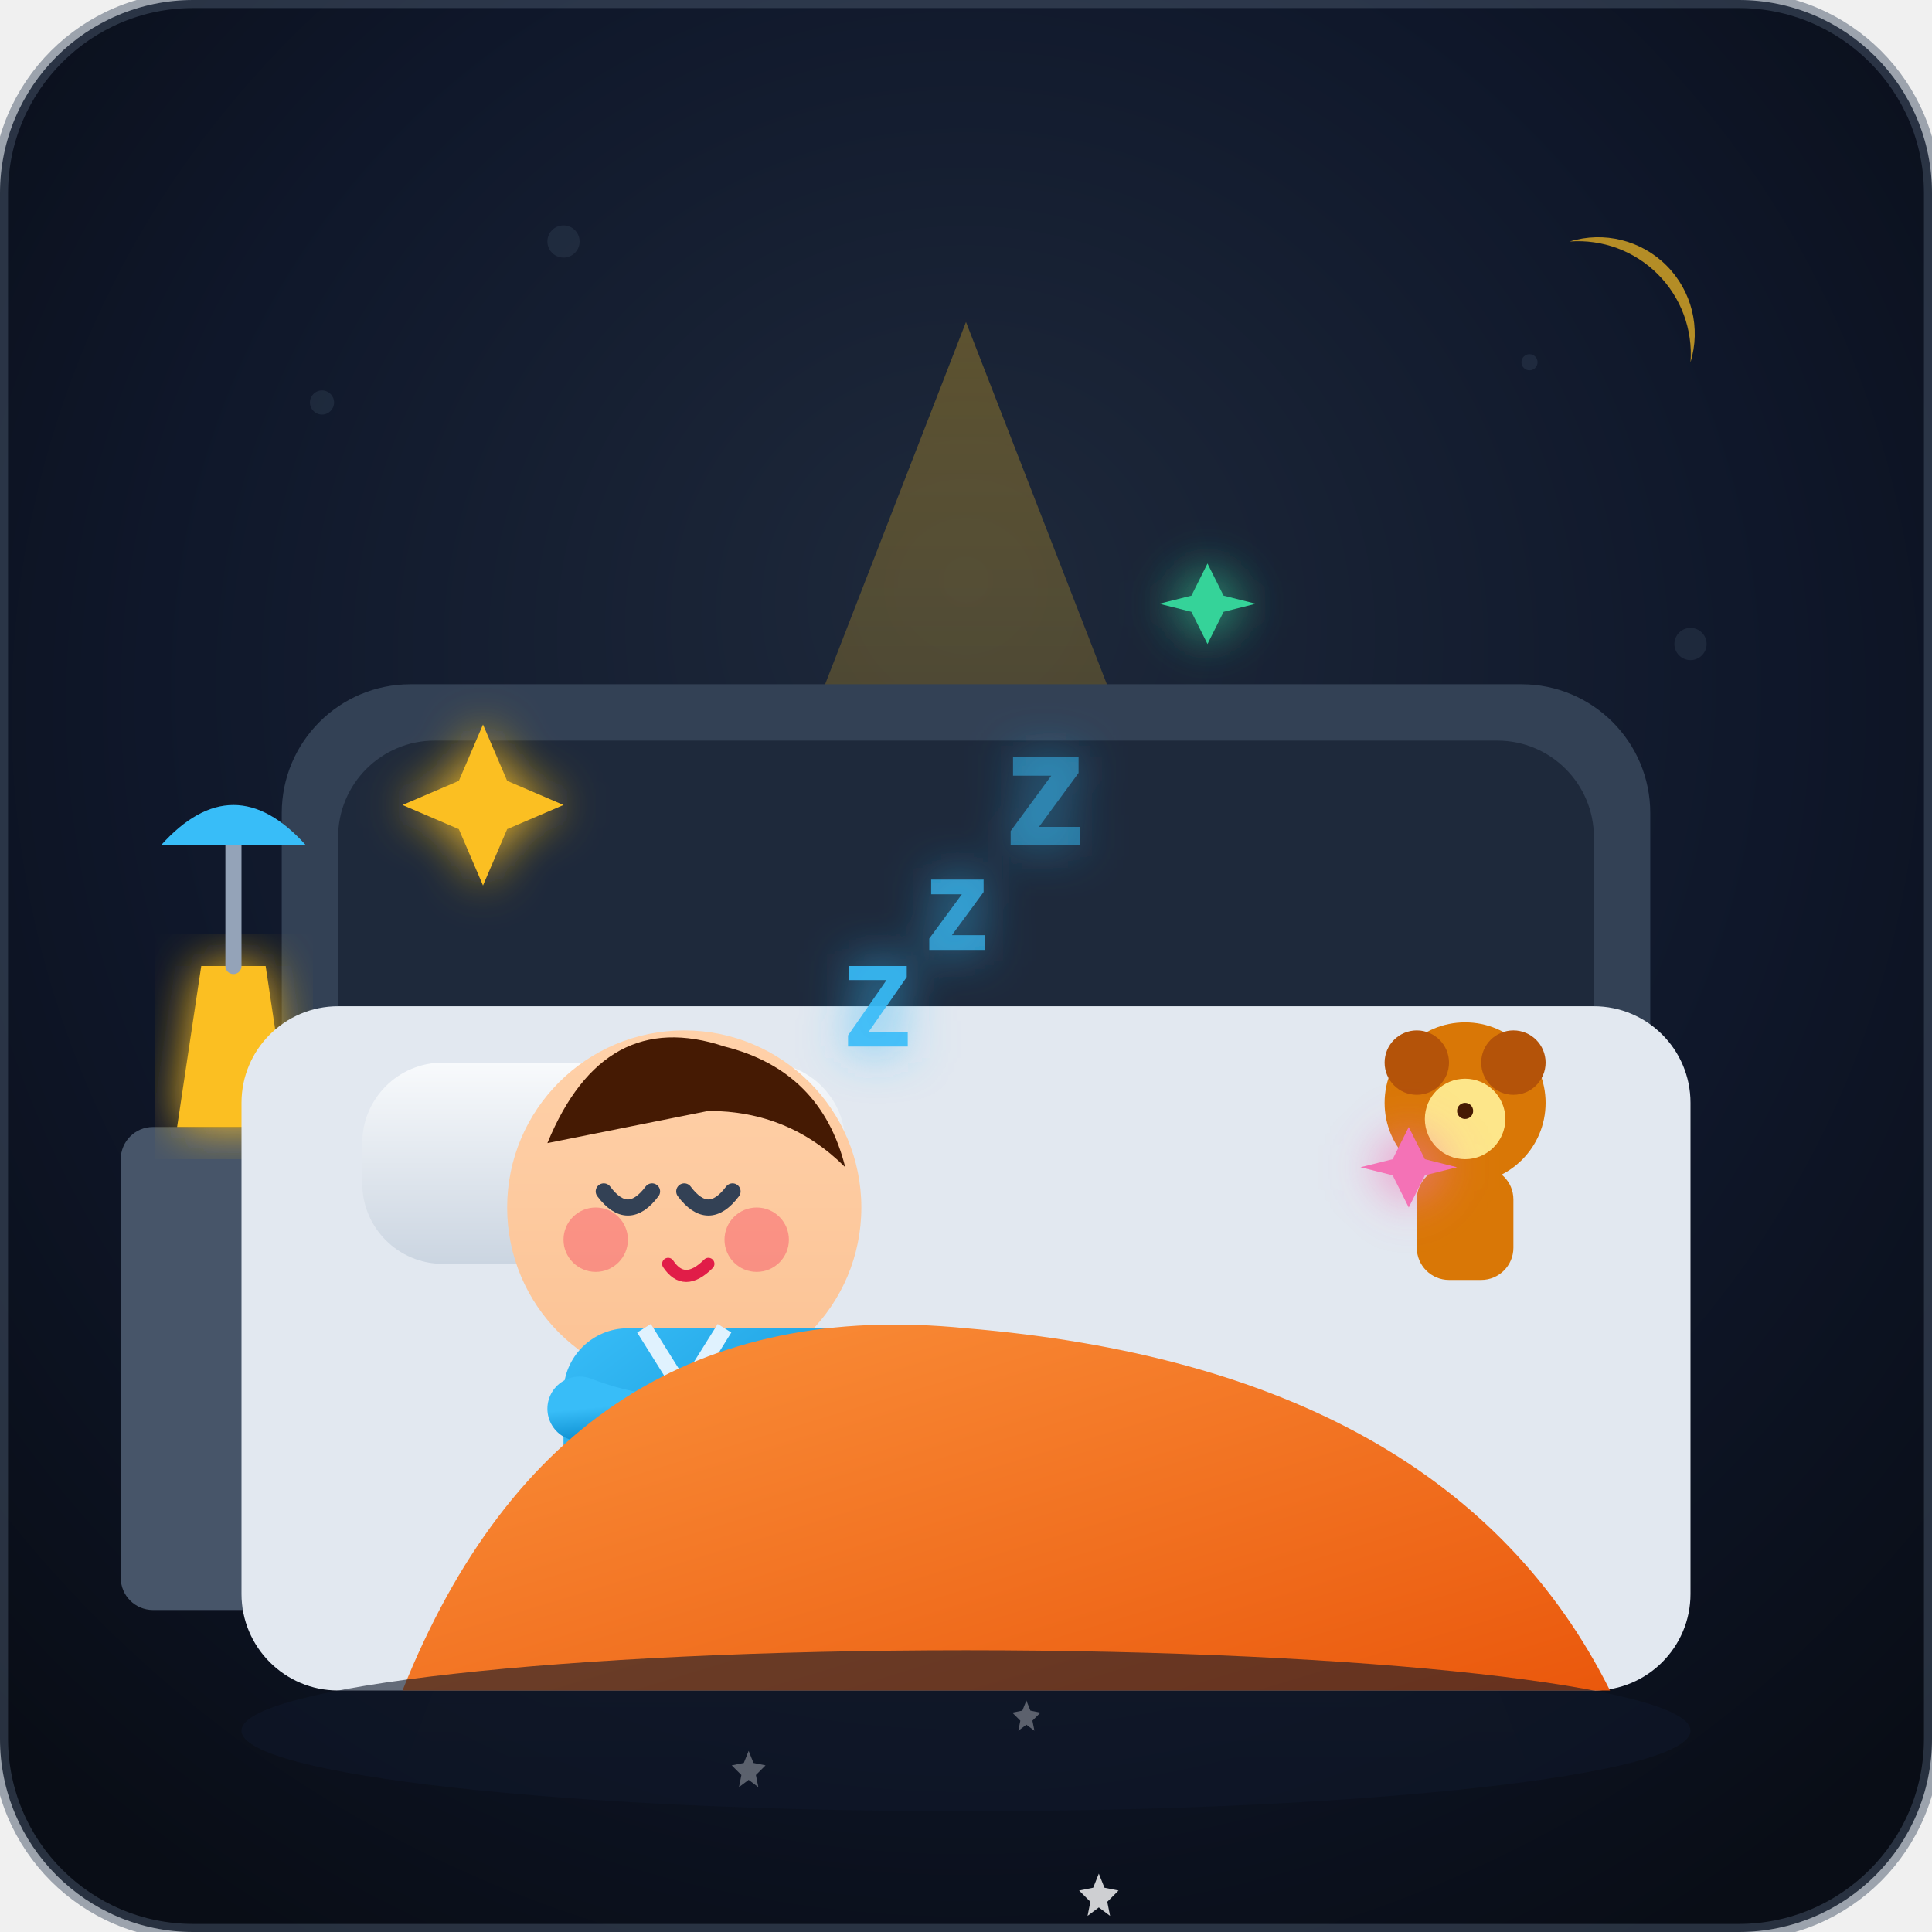
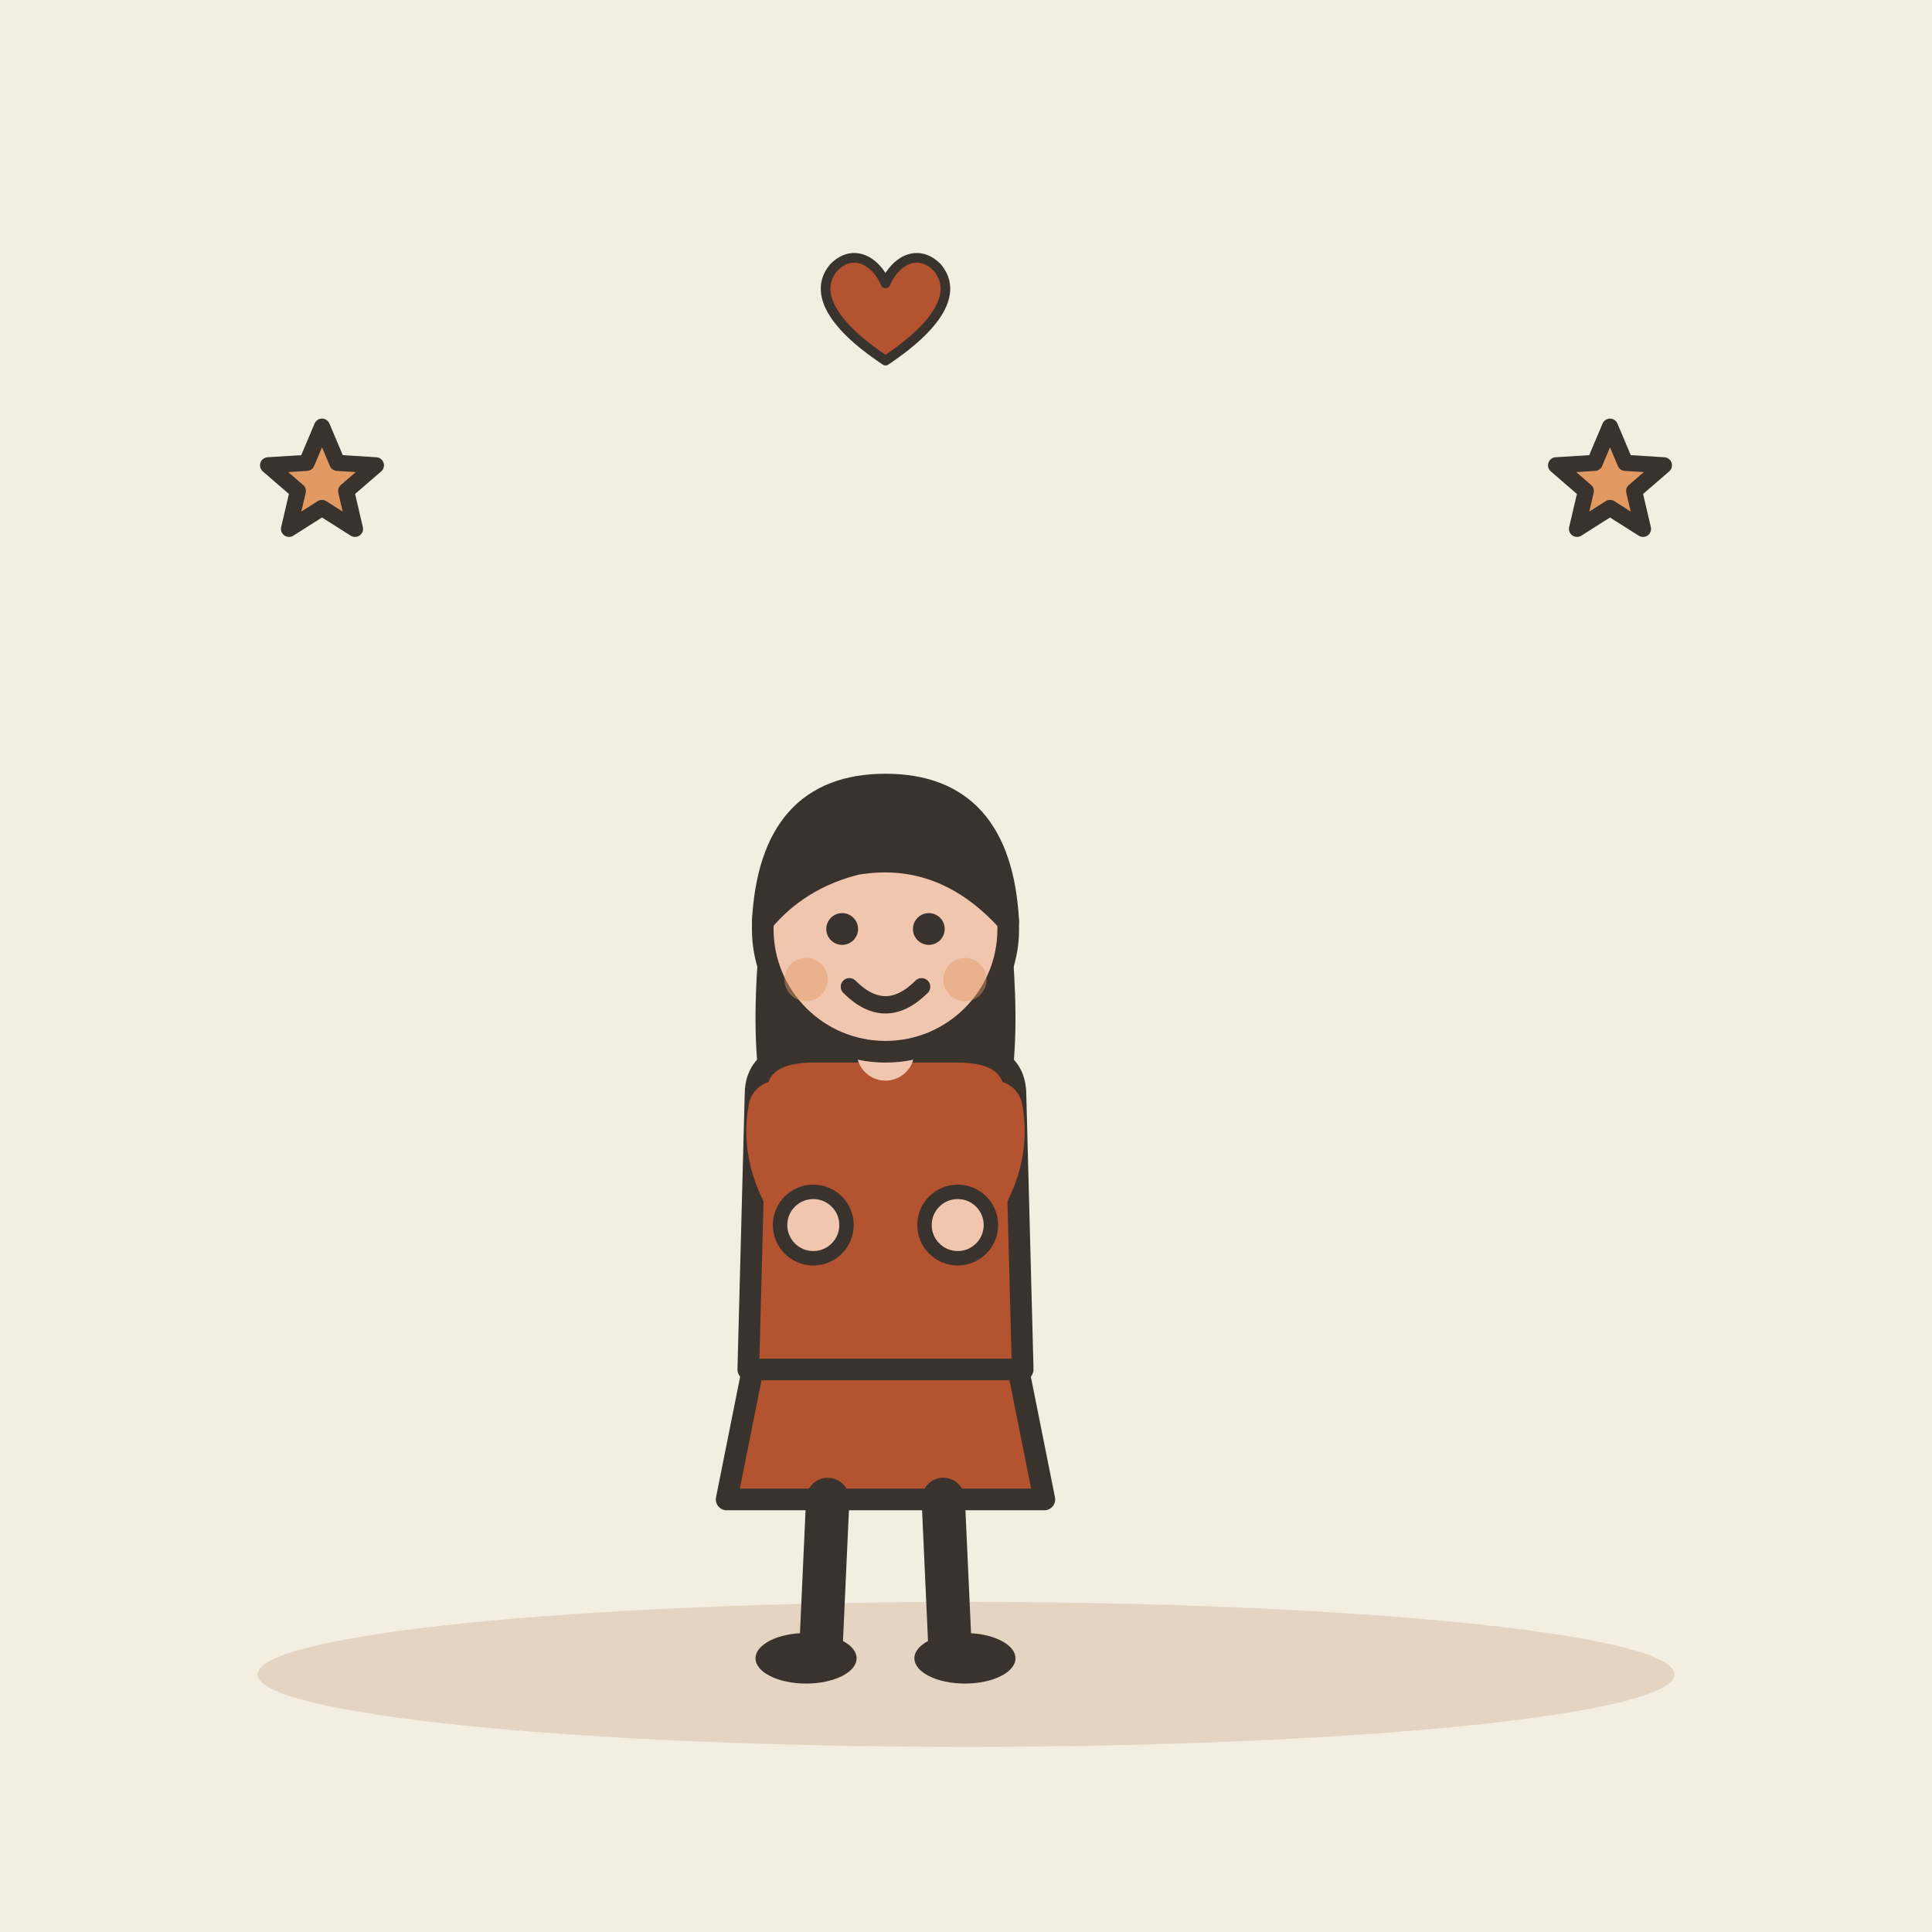
- <svg xmlns="http://www.w3.org/2000/svg" viewBox="0 0 240 240" width="100%" height="100%">
-   <defs>
-     <radialGradient id="bg-glow" cx="50%" cy="40%" r="70%" fx="50%" fy="30%">
-       <stop offset="0%" stop-color="#1e293b" />
-       <stop offset="60%" stop-color="#0f172a" />
-       <stop offset="100%" stop-color="#090d16" />
-     </radialGradient>
-     <linearGradient id="warm-light" x1="50%" y1="0%" x2="50%" y2="100%">
-       <stop offset="0%" stop-color="#fbbf24" stop-opacity="0.3" />
-       <stop offset="100%" stop-color="#fbbf24" stop-opacity="0" />
-     </linearGradient>
-     <linearGradient id="skin" x1="0%" y1="0%" x2="0%" y2="100%">
-       <stop offset="0%" stop-color="#ffd1a9" />
-       <stop offset="100%" stop-color="#fbc294" />
-     </linearGradient>
-     <linearGradient id="pajama" x1="0%" y1="0%" x2="100%" y2="100%">
-       <stop offset="0%" stop-color="#38bdf8" />
-       <stop offset="100%" stop-color="#0284c7" />
-     </linearGradient>
-     <linearGradient id="blanket" x1="0%" y1="0%" x2="100%" y2="100%">
-       <stop offset="0%" stop-color="#fb923c" />
-       <stop offset="100%" stop-color="#ea580c" />
-     </linearGradient>
-     <linearGradient id="pillow" x1="0%" y1="0%" x2="0%" y2="100%">
-       <stop offset="0%" stop-color="#f8fafc" />
-       <stop offset="100%" stop-color="#cbd5e1" />
-     </linearGradient>
-     <filter id="glow" x="-20%" y="-20%" width="140%" height="140%">
-       <feGaussianBlur stdDeviation="3" result="blur" />
-       <feComposite in="SourceGraphic" in2="blur" operator="over" />
-     </filter>
-   </defs>
-   <rect width="240" height="240" rx="24" fill="url(#bg-glow)" />
-   <polygon points="120,40 50,220 190,220" fill="url(#warm-light)" />
-   <g fill="#334155" opacity="0.4">
-     <circle cx="40" cy="50" r="1.5" />
-     <circle cx="70" cy="30" r="2" />
-     <circle cx="190" cy="45" r="1" />
-     <circle cx="210" cy="80" r="2" />
+ <svg xmlns="http://www.w3.org/2000/svg" viewBox="0 0 240 240" data-style="editorial">
+   <rect width="240" height="240" fill="#F4EDE2" />
+   <ellipse cx="120" cy="208" rx="88" ry="9" fill="#E3D5C1" />
+   <g transform="translate(110 206) scale(0.897 0.897)">
+     <path d="M-18 -42L-22 -22L22 -22L18 -42Z" fill="#B4532F" stroke="#3A332D" stroke-width="3" stroke-linecap="round" stroke-linejoin="round" />
+     <path d="M-8 -22L-9 0" stroke="#3A332D" stroke-width="6" stroke-linecap="round" fill="none" />
+     <path d="M8 -22L9 0" stroke="#3A332D" stroke-width="6" stroke-linecap="round" fill="none" />
+     <ellipse cx="-11" cy="0" rx="7" ry="3.5" fill="#3A332D" />
+     <ellipse cx="11" cy="0" rx="7" ry="3.5" fill="#3A332D" />
+     <path d="M-17 -104Q-20 -78 -14 -70L-6 -78L6 -78L14 -70Q20 -78 17 -104Z" fill="#3A332D" />
+     <path d="M-18 -78Q-18 -84 -10 -84L10 -84Q18 -84 18 -78L19 -40L-19 -40Z" fill="#B4532F" stroke="#3A332D" stroke-width="3" stroke-linecap="round" stroke-linejoin="round" />
+     <path d="M-15 -76Q-16.5 -68 -10 -60" fill="none" stroke="#B4532F" stroke-width="8" stroke-linecap="round" stroke-linejoin="round" />
+     <circle cx="-10" cy="-60" r="4.6" fill="#F0C7AE" stroke="#3A332D" stroke-linecap="round" stroke-linejoin="round" stroke-width="2" />
+     <path d="M15 -76Q16.5 -68 10 -60" fill="none" stroke="#B4532F" stroke-width="8" stroke-linecap="round" stroke-linejoin="round" />
+     <circle cx="10" cy="-60" r="4.6" fill="#F0C7AE" stroke="#3A332D" stroke-linecap="round" stroke-linejoin="round" stroke-width="2" />
+     <path d="M0 -84L0 -88" stroke="#F0C7AE" stroke-width="8" stroke-linecap="round" fill="none" />
+     <circle cx="0" cy="-101" r="17" fill="#F0C7AE" stroke="#3A332D" stroke-width="3" stroke-linecap="round" stroke-linejoin="round" />
+     <path d="M-17 -102Q-16 -121 0 -121Q16 -121 17 -102Q8 -112 -4 -110Q-12 -108 -17 -102Z" fill="#3A332D" stroke="#3A332D" stroke-width="3" stroke-linecap="round" stroke-linejoin="round" />
+     <circle cx="-6" cy="-101" r="2.2" fill="#3A332D" />
+     <circle cx="6" cy="-101" r="2.2" fill="#3A332D" />
+     <path d="M-5 -93Q0 -88 5 -93" fill="none" stroke="#3A332D" stroke-width="2.4" stroke-linecap="round" stroke-linejoin="round" />
+     <circle cx="-11" cy="-94" r="3" fill="#E39A62" opacity="0.45" />
+     <circle cx="11" cy="-94" r="3" fill="#E39A62" opacity="0.45" />
  </g>
-   <path d="M 195 30 A 12 12 0 0 1 210 45 A 14 14 0 0 0 195 30 Z" fill="#fbbf24" opacity="0.7" />
-   <rect x="35" y="85" width="170" height="110" rx="16" fill="#334155" />
-   <rect x="42" y="92" width="156" height="96" rx="12" fill="#1e293b" />
-   <rect x="15" y="140" width="30" height="60" rx="4" fill="#475569" />
-   <path d="M 22 140 L 25 120 L 33 120 L 36 140 Z" fill="#fbbf24" filter="url(#glow)" />
-   <path d="M 29 120 L 29 105" stroke="#94a3b8" stroke-width="2" stroke-linecap="round" />
-   <path d="M 20 105 Q 29 95 38 105 Z" fill="#38bdf8" />
-   <rect x="30" y="125" width="180" height="85" rx="12" fill="#e2e8f0" />
-   <rect x="45" y="132" width="60" height="25" rx="10" fill="url(#pillow)" />
-   <g transform="translate(170, 125)">
-     <circle cx="12" cy="12" r="10" fill="#d97706" />
-     <circle cx="6" cy="7" r="4" fill="#b45309" />
-     <circle cx="18" cy="7" r="4" fill="#b45309" />
-     <circle cx="12" cy="14" r="5" fill="#fde68a" />
-     <circle cx="12" cy="13" r="1" fill="#451a03" />
-     <rect x="6" y="20" width="12" height="14" rx="4" fill="#d97706" />
+   <path d="M40.0 53.0L41.9 57.5L46.7 57.8L43.0 61.0L44.1 65.7L40.0 63.1L35.9 65.7L37.0 61.0L33.3 57.8L38.1 57.5Z" fill="#E39A62" stroke="#3A332D" stroke-width="2" stroke-linecap="round" stroke-linejoin="round" />
+   <path d="M200.0 53.0L201.9 57.5L206.7 57.8L203.0 61.0L204.1 65.7L200.0 63.1L195.9 65.7L197.0 61.0L193.3 57.8L198.1 57.5Z" fill="#E39A62" stroke="#3A332D" stroke-width="2" stroke-linecap="round" stroke-linejoin="round" />
+   <g transform="translate(110 40) scale(0.4 0.4)">
+     <path d="M0 12C-18 0 -22 -10 -16 -17C-10 -23 -3 -19 0 -12C3 -19 10 -23 16 -17C22 -10 18 0 0 12Z" fill="#B4532F" stroke="#3A332D" stroke-width="3" stroke-linecap="round" stroke-linejoin="round" />
  </g>
-   <g id="sleeping-child">
-     <circle cx="85" cy="150" r="22" fill="url(#skin)" />
-     <path d="M 68 142 Q 75 125 90 130 Q 102 133 105 145 Q 98 138 88 138 Z" fill="#451a03" />
-     <path d="M 85 148 Q 88 152 91 148" stroke="#334155" stroke-width="2" stroke-linecap="round" fill="none" />
-     <path d="M 75 148 Q 78 152 81 148" stroke="#334155" stroke-width="2" stroke-linecap="round" fill="none" />
-     <circle cx="74" cy="154" r="4" fill="#f43f5e" opacity="0.4" />
-     <circle cx="94" cy="154" r="4" fill="#f43f5e" opacity="0.4" />
-     <path d="M 83 157 Q 85 160 88 157" stroke="#e11d48" stroke-width="1.5" stroke-linecap="round" fill="none" />
-     <rect x="70" y="165" width="45" height="35" rx="8" fill="url(#pajama)" />
-     <path d="M 80 165 L 85 173 L 90 165" stroke="#e0f2fe" stroke-width="2" fill="none" />
-     <path d="M 72 175 Q 85 180 98 175" stroke="url(#pajama)" stroke-width="8" stroke-linecap="round" fill="none" />
-     <circle cx="85" cy="178" r="5" fill="url(#skin)" />
-   </g>
-   <path d="M 50 210 Q 70 160 120 165 Q 180 170 200 210 Z" fill="url(#blanket)" />
-   <g fill="#ffffff" opacity="0.8">
-     <polygon points="90,185 92,190 97,191 93,195 94,200 90,197 86,200 87,195 83,191 88,190" transform="scale(0.3) translate(220, 540)" />
-     <polygon points="90,185 92,190 97,191 93,195 94,200 90,197 86,200 87,195 83,191 88,190" transform="scale(0.25) translate(420, 660)" />
-     <polygon points="90,185 92,190 97,191 93,195 94,200 90,197 86,200 87,195 83,191 88,190" transform="scale(0.35) translate(300, 480)" />
-   </g>
-   <g filter="url(#glow)">
-     <text x="105" y="130" font-family="sans-serif" font-weight="bold" font-size="14" fill="#38bdf8" opacity="0.9">Z</text>
-     <text x="115" y="118" font-family="sans-serif" font-weight="bold" font-size="16" fill="#38bdf8" opacity="0.7">z</text>
-     <text x="125" y="105" font-family="sans-serif" font-weight="bold" font-size="20" fill="#38bdf8" opacity="0.5">z</text>
-     <path d="M 60 90 L 63 97 L 70 100 L 63 103 L 60 110 L 57 103 L 50 100 L 57 97 Z" fill="#fbbf24" />
-     <path d="M 150 70 L 152 74 L 156 75 L 152 76 L 150 80 L 148 76 L 144 75 L 148 74 Z" fill="#34d399" />
-     <path d="M 175 140 L 177 144 L 181 145 L 177 146 L 175 150 L 173 146 L 169 145 L 173 144 Z" fill="#f472b6" />
-   </g>
-   <ellipse cx="120" cy="215" rx="90" ry="10" fill="#0f172a" opacity="0.6" />
-   <rect x="0" y="0" width="240" height="240" rx="24" fill="none" stroke="#475569" stroke-width="2" opacity="0.5" />
</svg>
